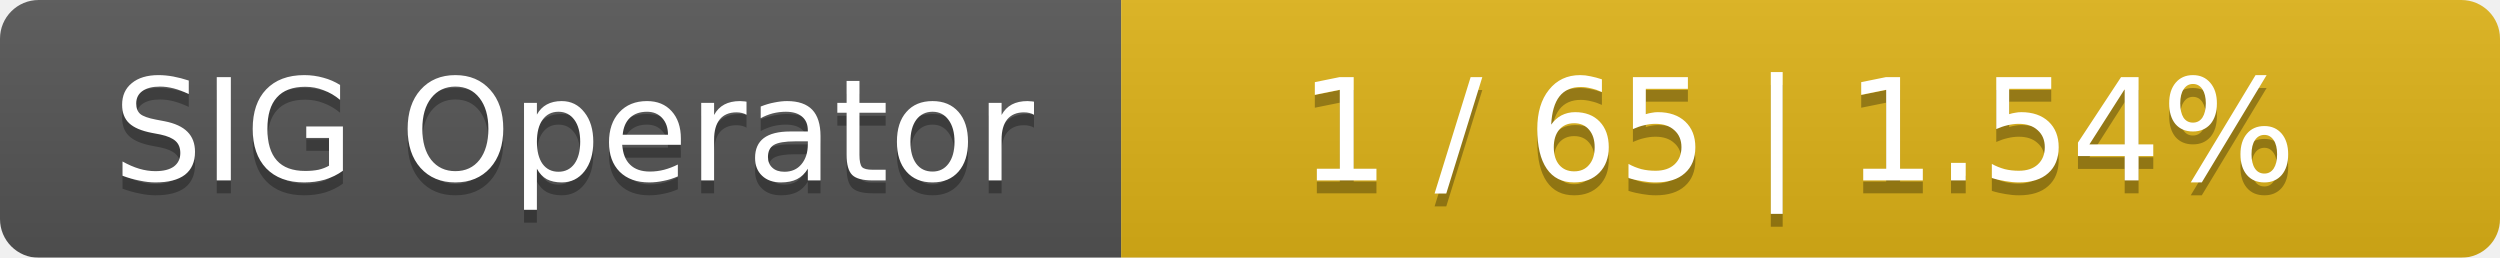
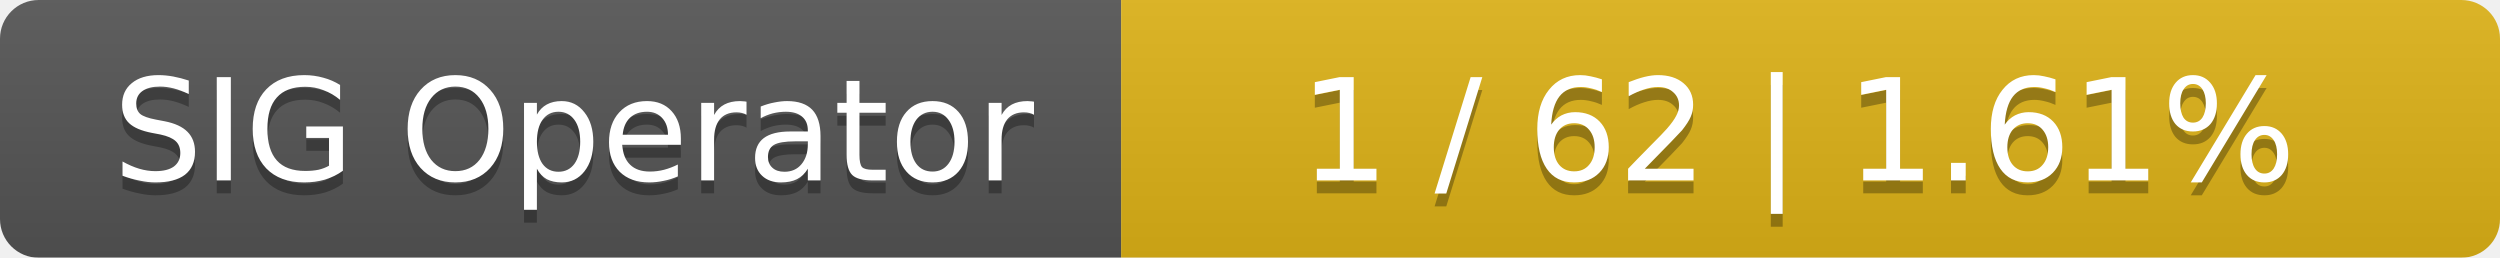
<svg xmlns="http://www.w3.org/2000/svg" width="194" height="20">
  <linearGradient id="smooth" x2="0" y2="100%">
    <stop offset="0" stop-color="#bbb" stop-opacity=".1" />
    <stop offset="1" stop-opacity=".1" />
  </linearGradient>
  <mask id="round">
    <rect width="194" height="20" rx="3" fill="#fff" />
  </mask>
  <g mask="url(#round)">
    <rect width="87" height="20" fill="#555" />
    <rect x="87" width="107" height="20" fill="#dfb317" />
    <rect width="194" height="20" fill="url(#smooth)" />
  </g>
  <g fill="#fff" text-anchor="middle" font-family="DejaVu Sans,Verdana,Geneva,sans-serif" font-size="11">
    <text x="44.5" y="15" fill="#010101" fill-opacity=".3">SIG Operator</text>
    <text x="44.5" y="14">SIG Operator</text>
-     <text x="139.5" y="15" fill="#010101" fill-opacity=".3">1 / 65    |    1.54%</text>
-     <text x="139.5" y="14">1 / 65    |    1.54%</text>
+     <text x="139.5" y="15" fill="#010101" fill-opacity=".3">1 / 62    |    1.61%</text>
+     <text x="139.5" y="14">1 / 62    |    1.61%</text>
  </g>
</svg>
